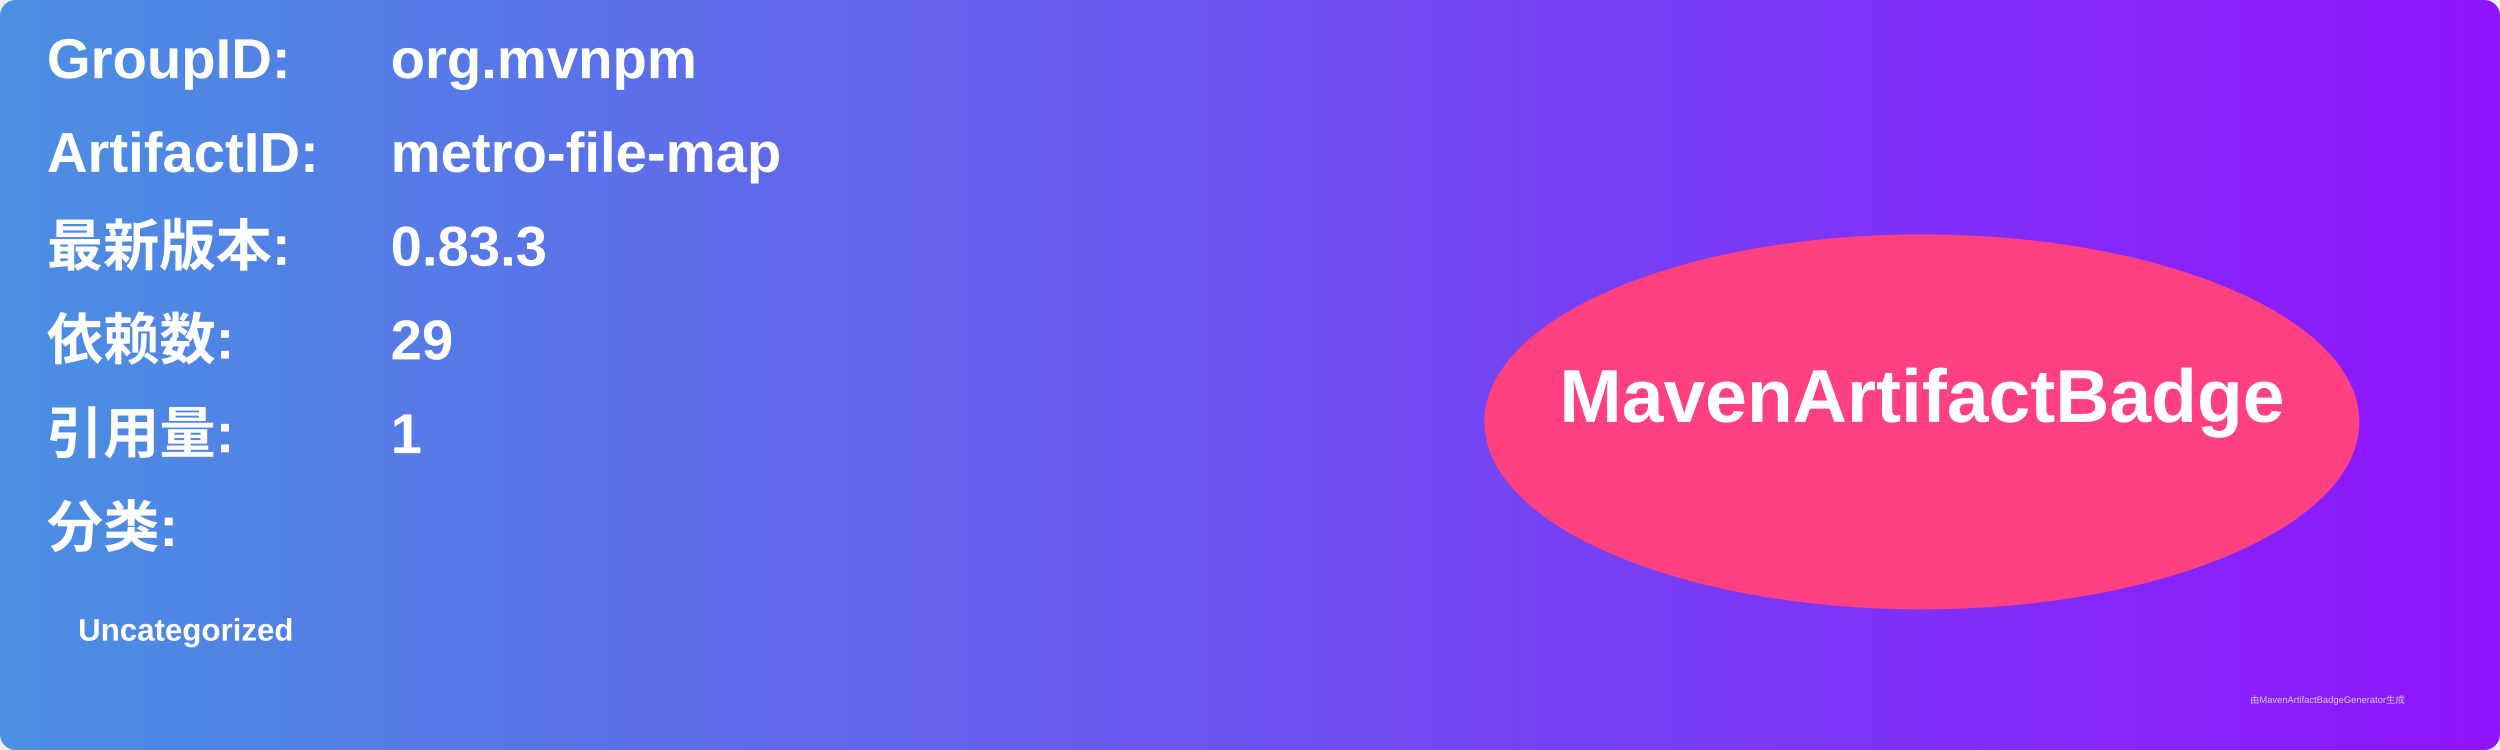
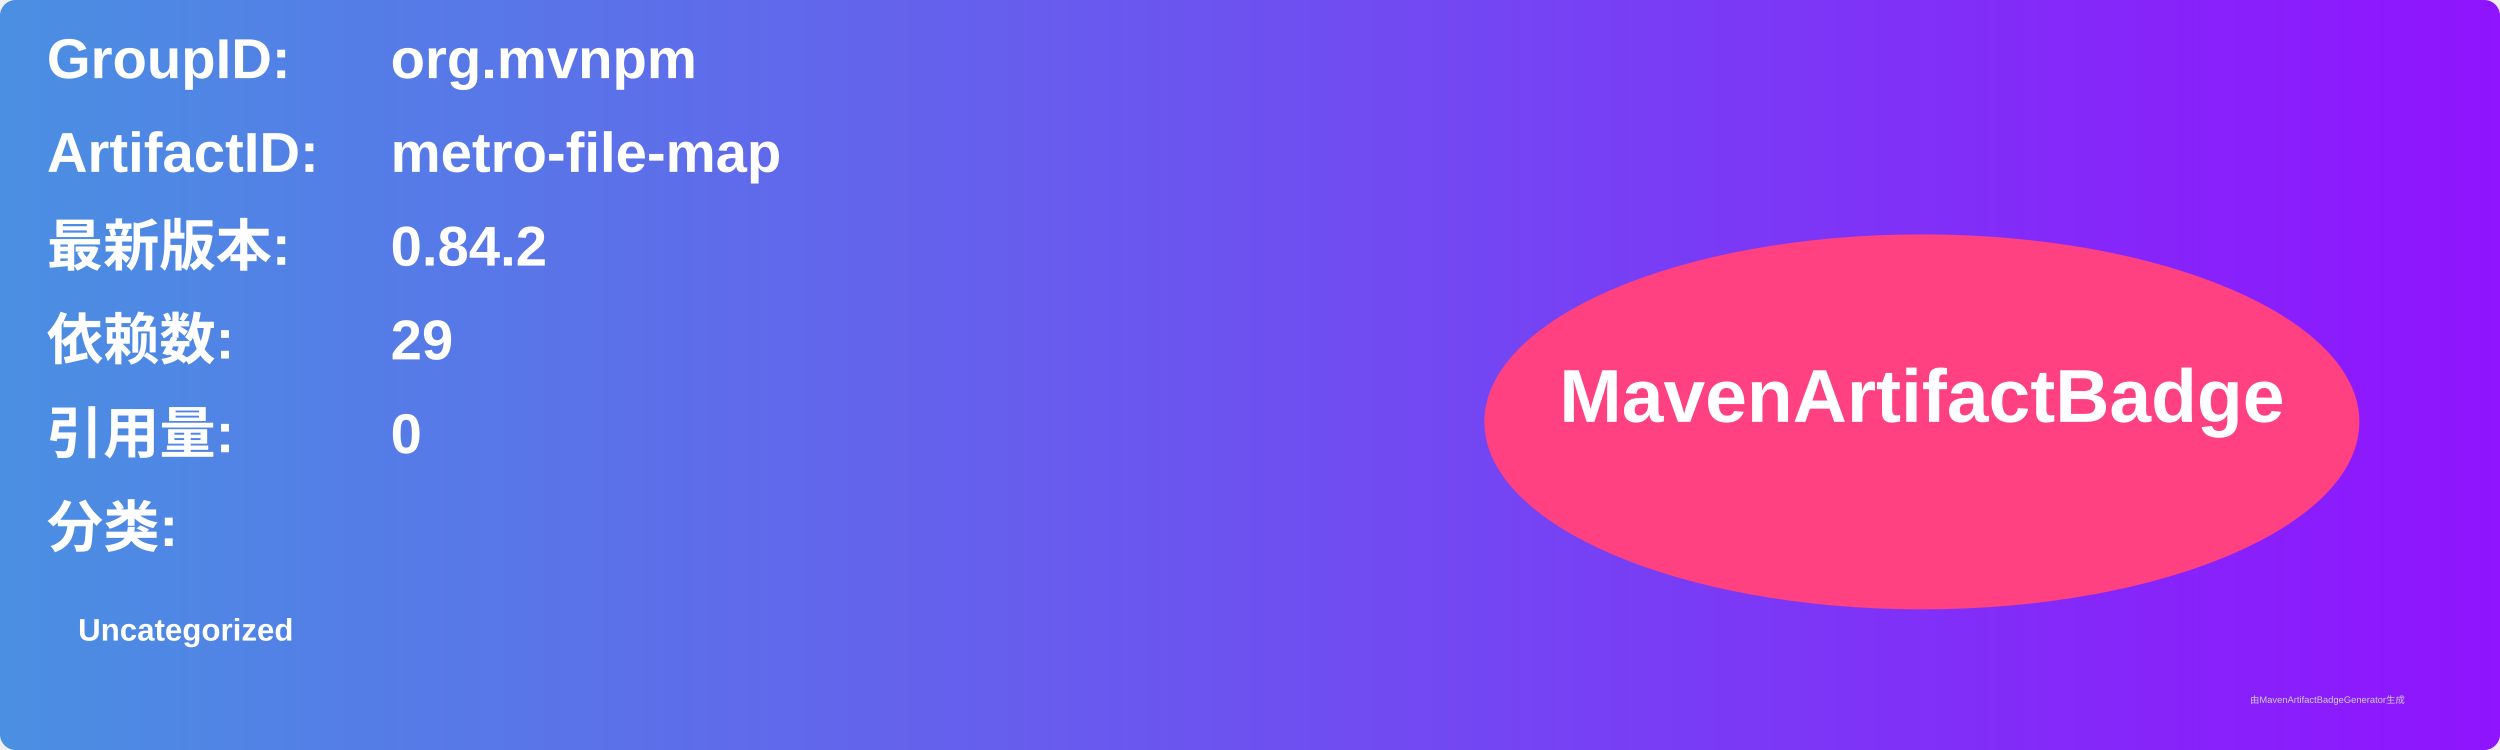
<svg xmlns="http://www.w3.org/2000/svg" width="800" height="240" viewBox="0 0 800 240">
  <linearGradient id="grad" x1="0%" y1="0%" x2="100%" y2="0%">
    <stop offset="0%" stop-color="#4a90e2" />
    <stop offset="100%" stop-color="#9013fe" />
  </linearGradient>
  <rect width="100%" height="100%" rx="5" ry="5" fill="url(#grad)" />
  <g transform="translate(15, 15)">
    <text x="0" y="10" font-family="Arial" font-size="18" fill="white" font-weight="bold" width="260">GroupID:</text>
    <text x="110" y="10" font-family="Arial" font-size="18" fill="white" font-weight="bold" width="460">org.mvnpm</text>
    <text x="0" y="40" font-family="Arial" font-size="18" fill="white" font-weight="bold" width="260">ArtifactID:</text>
    <text x="110" y="40" font-family="Arial" font-size="18" fill="white" font-weight="bold" width="460">metro-file-map</text>
    <text x="0" y="70" font-family="Arial" font-size="18" fill="white" font-weight="bold">最新版本:</text>
    <text x="110" y="70" font-family="Arial" font-size="18" fill="white" font-weight="bold">
-       <tspan font-weight="bold">0.83.3</tspan>
+       <tspan font-weight="bold">0.84.2</tspan>
    </text>
    <text x="0" y="100" font-family="Arial" font-size="18" fill="white" font-weight="bold">依赖数: </text>
    <text x="110" y="100" font-family="Arial" font-size="18" fill="white">
      <tspan font-weight="bold">29</tspan>
    </text>
    <text x="0" y="130" font-family="Arial" font-size="18" fill="white" font-weight="bold">引用量: </text>
    <text x="110" y="130" font-family="Arial" font-size="18" fill="white">
-       <tspan font-weight="bold">1</tspan>
+       <tspan font-weight="bold">0</tspan>
    </text>
    <text x="0" y="160" font-family="Arial" font-size="18" fill="white" font-weight="bold">分类:</text>
    <text x="10" y="190" font-family="Arial" font-size="10" fill="white">
      <tspan font-weight="bold">Uncategorized</tspan>
    </text>
    <ellipse cx="600" cy="120" rx="140" ry="60" fill="#ff4081" />
    <text x="600" y="120" text-anchor="middle" font-family="Arial" font-size="24" fill="white" font-weight="bold">MavenArtifactBadge</text>
  </g>
  <text x="720" y="225" font-family="Arial" font-size="3" fill="#d0d0d0">由MavenArtifactBadgeGenerator生成</text>
</svg>
